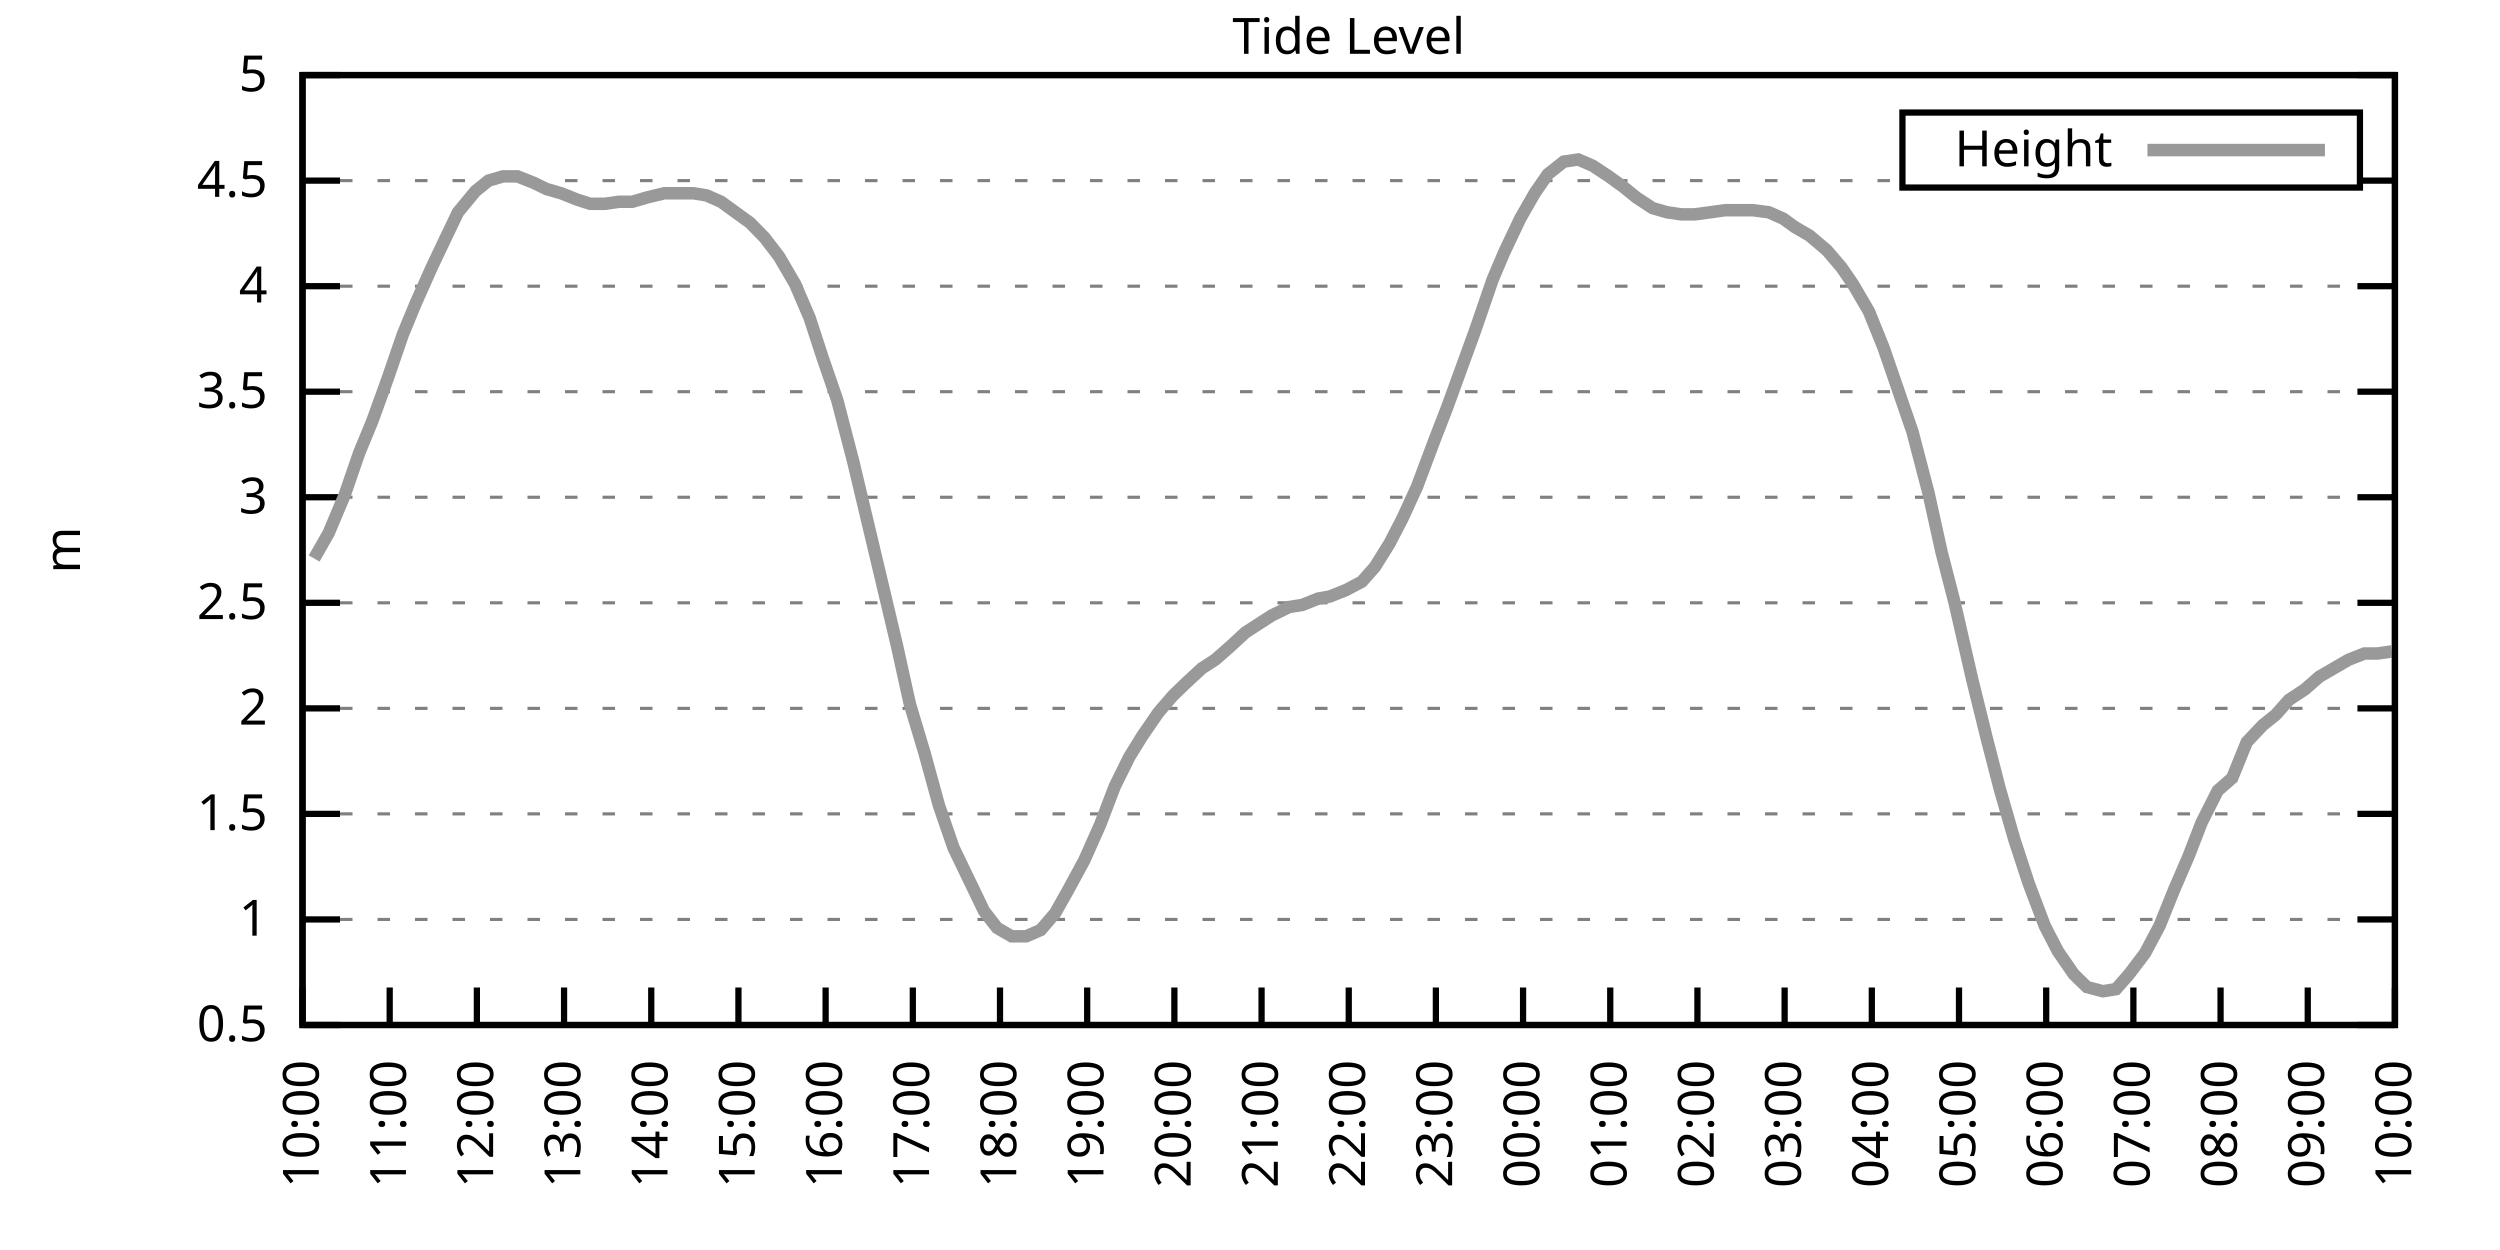
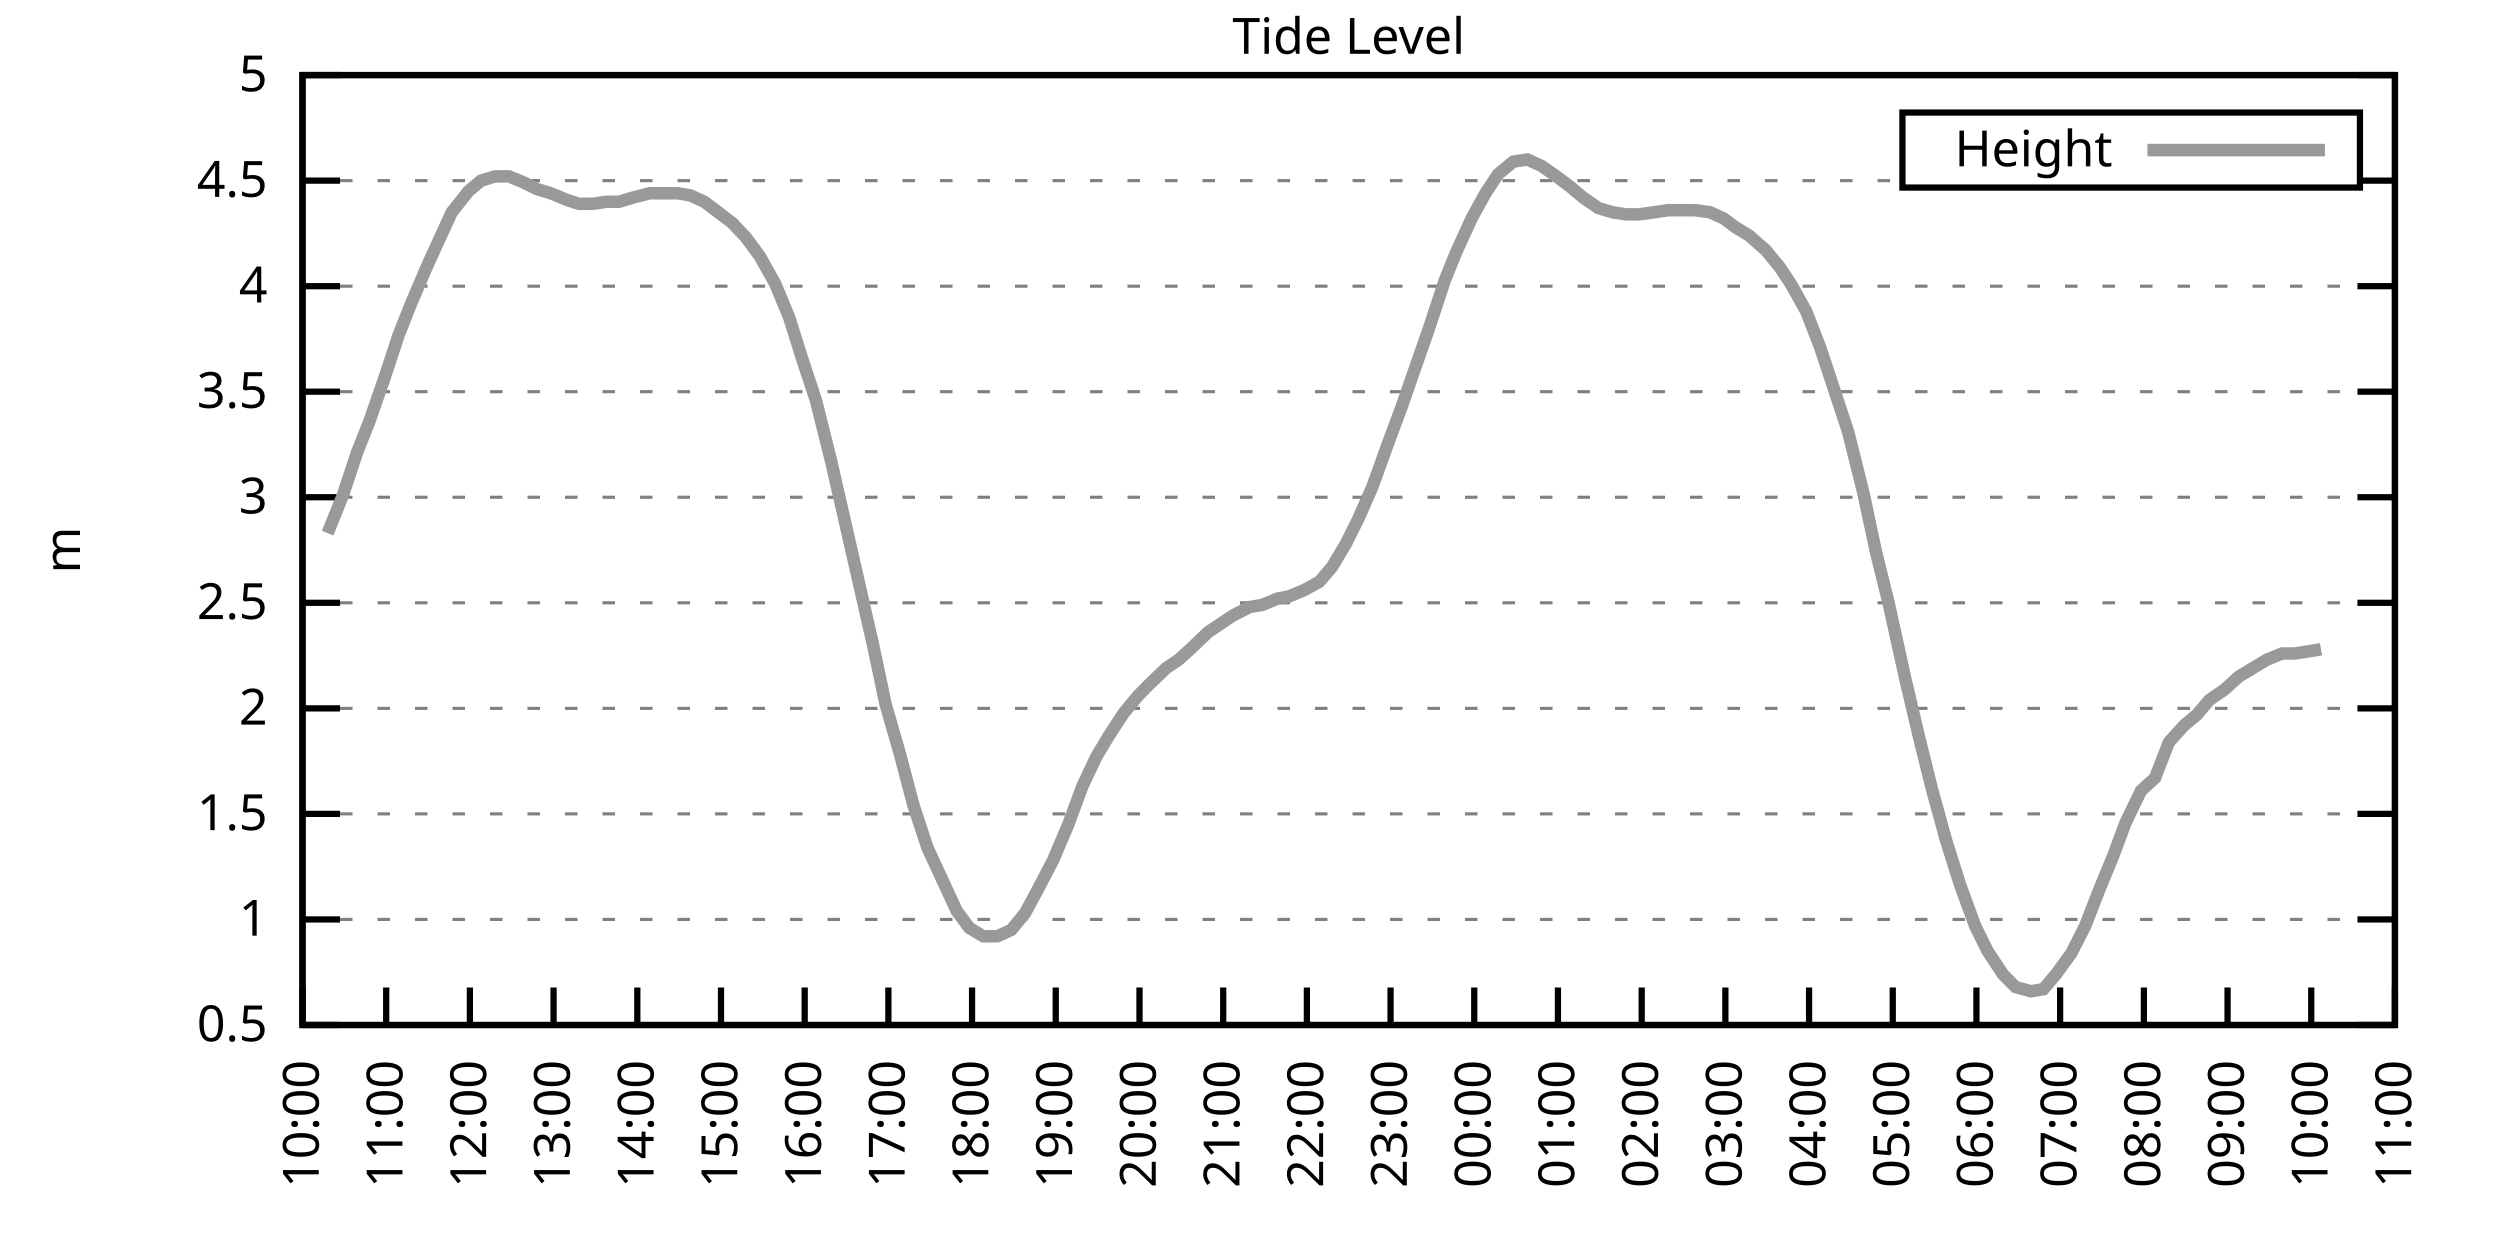
<svg xmlns="http://www.w3.org/2000/svg" xmlns:xlink="http://www.w3.org/1999/xlink" width="400" height="200" viewBox="0 0 400 200">
  <g id="gnuplot_canvas">
    <rect x="0" y="0" width="400" height="200" fill="none" />
    <defs>
      <circle id="gpDot" r="0.5" stroke-width="0.5" stroke="currentColor" />
      <path id="gpPt0" stroke-width="0.333" stroke="currentColor" d="M-1,0 h2 M0,-1 v2" />
      <path id="gpPt1" stroke-width="0.333" stroke="currentColor" d="M-1,-1 L1,1 M1,-1 L-1,1" />
      <path id="gpPt2" stroke-width="0.333" stroke="currentColor" d="M-1,0 L1,0 M0,-1 L0,1 M-1,-1 L1,1 M-1,1 L1,-1" />
      <rect id="gpPt3" stroke-width="0.333" stroke="currentColor" x="-1" y="-1" width="2" height="2" />
      <rect id="gpPt4" stroke-width="0.333" stroke="currentColor" fill="currentColor" x="-1" y="-1" width="2" height="2" />
      <circle id="gpPt5" stroke-width="0.333" stroke="currentColor" cx="0" cy="0" r="1" />
      <use xlink:href="#gpPt5" id="gpPt6" fill="currentColor" stroke="none" />
      <path id="gpPt7" stroke-width="0.333" stroke="currentColor" d="M0,-1.33 L-1.33,0.67 L1.33,0.67 z" />
      <use xlink:href="#gpPt7" id="gpPt8" fill="currentColor" stroke="none" />
      <use xlink:href="#gpPt7" id="gpPt9" stroke="currentColor" transform="rotate(180)" />
      <use xlink:href="#gpPt9" id="gpPt10" fill="currentColor" stroke="none" />
      <use xlink:href="#gpPt3" id="gpPt11" stroke="currentColor" transform="rotate(45)" />
      <use xlink:href="#gpPt11" id="gpPt12" fill="currentColor" stroke="none" />
      <path id="gpPt13" stroke-width="0.333" stroke="currentColor" d="M0,1.330 L1.265,0.411 L0.782,-1.067 L-0.782,-1.076 L-1.265,0.411 z" />
      <use xlink:href="#gpPt13" id="gpPt14" fill="currentColor" stroke="none" />
      <filter id="textbox" filterUnits="objectBoundingBox" x="0" y="0" height="1" width="1">
        <feFlood flood-color="white" flood-opacity="1" result="bgnd" />
        <feComposite in="SourceGraphic" in2="bgnd" operator="atop" />
      </filter>
      <filter id="greybox" filterUnits="objectBoundingBox" x="0" y="0" height="1" width="1">
        <feFlood flood-color="lightgrey" flood-opacity="1" result="grey" />
        <feComposite in="SourceGraphic" in2="grey" operator="atop" />
      </filter>
    </defs>
    <g fill="none" color="white" stroke="currentColor" stroke-width="1.00" stroke-linecap="butt" stroke-linejoin="miter">
</g>
    <g fill="none" color="black" stroke="currentColor" stroke-width="1.00" stroke-linecap="butt" stroke-linejoin="miter">
      <g stroke="none" shape-rendering="crispEdges">
        <polygon fill="rgb(255, 255, 255)" points="48.40,164.00 383.18,164.00 383.18,12.02 48.40,12.02 " />
      </g>
    </g>
    <g fill="none" color="black" stroke="currentColor" stroke-width="1.00" stroke-linecap="butt" stroke-linejoin="miter">
</g>
    <g fill="none" color="black" stroke="black" stroke-width="0.50" stroke-linecap="butt" stroke-linejoin="miter">
</g>
    <g fill="none" color="gray" stroke="currentColor" stroke-width="0.50" stroke-linecap="butt" stroke-linejoin="miter">
      <path stroke="gray" stroke-dasharray="2,4" class="gridline" d="M48.40,164.00 L383.19,164.00  " />
    </g>
    <g fill="none" color="gray" stroke="gray" stroke-width="1.00" stroke-linecap="butt" stroke-linejoin="miter">
</g>
    <g fill="none" color="black" stroke="currentColor" stroke-width="1.00" stroke-linecap="butt" stroke-linejoin="miter">
      <path stroke="black" d="M48.40,164.00 L54.40,164.00 M383.19,164.00 L377.19,164.00  " />
      <g transform="translate(42.80,166.60)" stroke="none" fill="black" font-family="Sans" font-size="8.00" text-anchor="end">
        <text>
          <tspan font-family="Sans"> 0.5</tspan>
        </text>
      </g>
    </g>
    <g fill="none" color="black" stroke="currentColor" stroke-width="1.00" stroke-linecap="butt" stroke-linejoin="miter">
</g>
    <g fill="none" color="black" stroke="black" stroke-width="0.50" stroke-linecap="butt" stroke-linejoin="miter">
</g>
    <g fill="none" color="gray" stroke="currentColor" stroke-width="0.50" stroke-linecap="butt" stroke-linejoin="miter">
      <path stroke="gray" stroke-dasharray="2,4" class="gridline" d="M48.40,147.11 L383.19,147.11  " />
    </g>
    <g fill="none" color="gray" stroke="gray" stroke-width="1.00" stroke-linecap="butt" stroke-linejoin="miter">
</g>
    <g fill="none" color="black" stroke="currentColor" stroke-width="1.00" stroke-linecap="butt" stroke-linejoin="miter">
      <path stroke="black" d="M48.40,147.11 L54.40,147.11 M383.19,147.11 L377.19,147.11  " />
      <g transform="translate(42.80,149.71)" stroke="none" fill="black" font-family="Sans" font-size="8.00" text-anchor="end">
        <text>
          <tspan font-family="Sans"> 1</tspan>
        </text>
      </g>
    </g>
    <g fill="none" color="black" stroke="currentColor" stroke-width="1.00" stroke-linecap="butt" stroke-linejoin="miter">
</g>
    <g fill="none" color="black" stroke="black" stroke-width="0.50" stroke-linecap="butt" stroke-linejoin="miter">
</g>
    <g fill="none" color="gray" stroke="currentColor" stroke-width="0.50" stroke-linecap="butt" stroke-linejoin="miter">
      <path stroke="gray" stroke-dasharray="2,4" class="gridline" d="M48.40,130.22 L383.19,130.22  " />
    </g>
    <g fill="none" color="gray" stroke="gray" stroke-width="1.00" stroke-linecap="butt" stroke-linejoin="miter">
</g>
    <g fill="none" color="black" stroke="currentColor" stroke-width="1.00" stroke-linecap="butt" stroke-linejoin="miter">
      <path stroke="black" d="M48.40,130.22 L54.40,130.22 M383.19,130.22 L377.19,130.22  " />
      <g transform="translate(42.80,132.82)" stroke="none" fill="black" font-family="Sans" font-size="8.00" text-anchor="end">
        <text>
          <tspan font-family="Sans"> 1.5</tspan>
        </text>
      </g>
    </g>
    <g fill="none" color="black" stroke="currentColor" stroke-width="1.00" stroke-linecap="butt" stroke-linejoin="miter">
</g>
    <g fill="none" color="black" stroke="black" stroke-width="0.50" stroke-linecap="butt" stroke-linejoin="miter">
</g>
    <g fill="none" color="gray" stroke="currentColor" stroke-width="0.50" stroke-linecap="butt" stroke-linejoin="miter">
      <path stroke="gray" stroke-dasharray="2,4" class="gridline" d="M48.40,113.34 L383.19,113.34  " />
    </g>
    <g fill="none" color="gray" stroke="gray" stroke-width="1.00" stroke-linecap="butt" stroke-linejoin="miter">
</g>
    <g fill="none" color="black" stroke="currentColor" stroke-width="1.00" stroke-linecap="butt" stroke-linejoin="miter">
      <path stroke="black" d="M48.40,113.34 L54.40,113.34 M383.19,113.34 L377.19,113.34  " />
      <g transform="translate(42.80,115.94)" stroke="none" fill="black" font-family="Sans" font-size="8.00" text-anchor="end">
        <text>
          <tspan font-family="Sans"> 2</tspan>
        </text>
      </g>
    </g>
    <g fill="none" color="black" stroke="currentColor" stroke-width="1.00" stroke-linecap="butt" stroke-linejoin="miter">
</g>
    <g fill="none" color="black" stroke="black" stroke-width="0.50" stroke-linecap="butt" stroke-linejoin="miter">
</g>
    <g fill="none" color="gray" stroke="currentColor" stroke-width="0.50" stroke-linecap="butt" stroke-linejoin="miter">
      <path stroke="gray" stroke-dasharray="2,4" class="gridline" d="M48.40,96.45 L383.19,96.45  " />
    </g>
    <g fill="none" color="gray" stroke="gray" stroke-width="1.00" stroke-linecap="butt" stroke-linejoin="miter">
</g>
    <g fill="none" color="black" stroke="currentColor" stroke-width="1.00" stroke-linecap="butt" stroke-linejoin="miter">
      <path stroke="black" d="M48.40,96.45 L54.40,96.45 M383.19,96.45 L377.19,96.45  " />
      <g transform="translate(42.80,99.05)" stroke="none" fill="black" font-family="Sans" font-size="8.00" text-anchor="end">
        <text>
          <tspan font-family="Sans"> 2.5</tspan>
        </text>
      </g>
    </g>
    <g fill="none" color="black" stroke="currentColor" stroke-width="1.00" stroke-linecap="butt" stroke-linejoin="miter">
</g>
    <g fill="none" color="black" stroke="black" stroke-width="0.50" stroke-linecap="butt" stroke-linejoin="miter">
</g>
    <g fill="none" color="gray" stroke="currentColor" stroke-width="0.50" stroke-linecap="butt" stroke-linejoin="miter">
      <path stroke="gray" stroke-dasharray="2,4" class="gridline" d="M48.40,79.56 L383.19,79.56  " />
    </g>
    <g fill="none" color="gray" stroke="gray" stroke-width="1.00" stroke-linecap="butt" stroke-linejoin="miter">
</g>
    <g fill="none" color="black" stroke="currentColor" stroke-width="1.00" stroke-linecap="butt" stroke-linejoin="miter">
      <path stroke="black" d="M48.40,79.56 L54.40,79.56 M383.19,79.56 L377.19,79.56  " />
      <g transform="translate(42.80,82.16)" stroke="none" fill="black" font-family="Sans" font-size="8.00" text-anchor="end">
        <text>
          <tspan font-family="Sans"> 3</tspan>
        </text>
      </g>
    </g>
    <g fill="none" color="black" stroke="currentColor" stroke-width="1.00" stroke-linecap="butt" stroke-linejoin="miter">
</g>
    <g fill="none" color="black" stroke="black" stroke-width="0.50" stroke-linecap="butt" stroke-linejoin="miter">
</g>
    <g fill="none" color="gray" stroke="currentColor" stroke-width="0.50" stroke-linecap="butt" stroke-linejoin="miter">
      <path stroke="gray" stroke-dasharray="2,4" class="gridline" d="M48.40,62.67 L383.19,62.67  " />
    </g>
    <g fill="none" color="gray" stroke="gray" stroke-width="1.00" stroke-linecap="butt" stroke-linejoin="miter">
</g>
    <g fill="none" color="black" stroke="currentColor" stroke-width="1.00" stroke-linecap="butt" stroke-linejoin="miter">
      <path stroke="black" d="M48.40,62.67 L54.40,62.67 M383.19,62.67 L377.19,62.67  " />
      <g transform="translate(42.80,65.27)" stroke="none" fill="black" font-family="Sans" font-size="8.00" text-anchor="end">
        <text>
          <tspan font-family="Sans"> 3.5</tspan>
        </text>
      </g>
    </g>
    <g fill="none" color="black" stroke="currentColor" stroke-width="1.00" stroke-linecap="butt" stroke-linejoin="miter">
</g>
    <g fill="none" color="black" stroke="black" stroke-width="0.50" stroke-linecap="butt" stroke-linejoin="miter">
</g>
    <g fill="none" color="gray" stroke="currentColor" stroke-width="0.50" stroke-linecap="butt" stroke-linejoin="miter">
      <path stroke="gray" stroke-dasharray="2,4" class="gridline" d="M48.40,45.79 L383.19,45.79  " />
    </g>
    <g fill="none" color="gray" stroke="gray" stroke-width="1.00" stroke-linecap="butt" stroke-linejoin="miter">
</g>
    <g fill="none" color="black" stroke="currentColor" stroke-width="1.00" stroke-linecap="butt" stroke-linejoin="miter">
      <path stroke="black" d="M48.40,45.79 L54.40,45.79 M383.19,45.79 L377.19,45.79  " />
      <g transform="translate(42.80,48.39)" stroke="none" fill="black" font-family="Sans" font-size="8.00" text-anchor="end">
        <text>
          <tspan font-family="Sans"> 4</tspan>
        </text>
      </g>
    </g>
    <g fill="none" color="black" stroke="currentColor" stroke-width="1.00" stroke-linecap="butt" stroke-linejoin="miter">
</g>
    <g fill="none" color="black" stroke="black" stroke-width="0.50" stroke-linecap="butt" stroke-linejoin="miter">
</g>
    <g fill="none" color="gray" stroke="currentColor" stroke-width="0.50" stroke-linecap="butt" stroke-linejoin="miter">
      <path stroke="gray" stroke-dasharray="2,4" class="gridline" d="M48.40,28.90 L304.39,28.90 M377.59,28.90 L383.19,28.90  " />
    </g>
    <g fill="none" color="gray" stroke="gray" stroke-width="1.00" stroke-linecap="butt" stroke-linejoin="miter">
</g>
    <g fill="none" color="black" stroke="currentColor" stroke-width="1.00" stroke-linecap="butt" stroke-linejoin="miter">
      <path stroke="black" d="M48.40,28.90 L54.40,28.90 M383.19,28.90 L377.19,28.90  " />
      <g transform="translate(42.80,31.50)" stroke="none" fill="black" font-family="Sans" font-size="8.00" text-anchor="end">
        <text>
          <tspan font-family="Sans"> 4.5</tspan>
        </text>
      </g>
    </g>
    <g fill="none" color="black" stroke="currentColor" stroke-width="1.00" stroke-linecap="butt" stroke-linejoin="miter">
</g>
    <g fill="none" color="black" stroke="black" stroke-width="0.50" stroke-linecap="butt" stroke-linejoin="miter">
</g>
    <g fill="none" color="gray" stroke="currentColor" stroke-width="0.50" stroke-linecap="butt" stroke-linejoin="miter">
      <path stroke="gray" stroke-dasharray="2,4" class="gridline" d="M48.40,12.01 L383.19,12.01  " />
    </g>
    <g fill="none" color="gray" stroke="gray" stroke-width="1.00" stroke-linecap="butt" stroke-linejoin="miter">
</g>
    <g fill="none" color="black" stroke="currentColor" stroke-width="1.00" stroke-linecap="butt" stroke-linejoin="miter">
      <path stroke="black" d="M48.40,12.01 L54.40,12.01 M383.19,12.01 L377.19,12.01  " />
      <g transform="translate(42.80,14.61)" stroke="none" fill="black" font-family="Sans" font-size="8.00" text-anchor="end">
        <text>
          <tspan font-family="Sans"> 5</tspan>
        </text>
      </g>
    </g>
    <g fill="none" color="black" stroke="currentColor" stroke-width="1.00" stroke-linecap="butt" stroke-linejoin="miter">
      <path stroke="black" d="M48.40,164.00 L48.40,158.00  " />
      <g transform="translate(51.00,169.60) rotate(270.00)" stroke="none" fill="black" font-family="Sans" font-size="8.00" text-anchor="end">
        <text>
          <tspan font-family="Sans">10:00</tspan>
        </text>
      </g>
    </g>
    <g fill="none" color="black" stroke="currentColor" stroke-width="1.00" stroke-linecap="butt" stroke-linejoin="miter">
-       <path stroke="black" d="M62.35,164.00 L62.35,158.00  " />
-       <g transform="translate(64.95,169.60) rotate(270.00)" stroke="none" fill="black" font-family="Sans" font-size="8.00" text-anchor="end">
+       <path stroke="black" d="M61.79,164.00 L61.79,158.00  " />
+       <g transform="translate(64.39,169.60) rotate(270.00)" stroke="none" fill="black" font-family="Sans" font-size="8.00" text-anchor="end">
        <text>
          <tspan font-family="Sans">11:00</tspan>
        </text>
      </g>
    </g>
    <g fill="none" color="black" stroke="currentColor" stroke-width="1.00" stroke-linecap="butt" stroke-linejoin="miter">
-       <path stroke="black" d="M76.30,164.00 L76.30,158.00  " />
-       <g transform="translate(78.90,169.60) rotate(270.00)" stroke="none" fill="black" font-family="Sans" font-size="8.00" text-anchor="end">
+       <path stroke="black" d="M75.18,164.00 L75.18,158.00  " />
+       <g transform="translate(77.78,169.60) rotate(270.00)" stroke="none" fill="black" font-family="Sans" font-size="8.00" text-anchor="end">
        <text>
          <tspan font-family="Sans">12:00</tspan>
        </text>
      </g>
    </g>
    <g fill="none" color="black" stroke="currentColor" stroke-width="1.00" stroke-linecap="butt" stroke-linejoin="miter">
-       <path stroke="black" d="M90.25,164.00 L90.25,158.00  " />
-       <g transform="translate(92.85,169.60) rotate(270.00)" stroke="none" fill="black" font-family="Sans" font-size="8.00" text-anchor="end">
+       <path stroke="black" d="M88.57,164.00 L88.57,158.00  " />
+       <g transform="translate(91.17,169.60) rotate(270.00)" stroke="none" fill="black" font-family="Sans" font-size="8.00" text-anchor="end">
        <text>
          <tspan font-family="Sans">13:00</tspan>
        </text>
      </g>
    </g>
    <g fill="none" color="black" stroke="currentColor" stroke-width="1.00" stroke-linecap="butt" stroke-linejoin="miter">
-       <path stroke="black" d="M104.20,164.00 L104.20,158.00  " />
-       <g transform="translate(106.80,169.60) rotate(270.00)" stroke="none" fill="black" font-family="Sans" font-size="8.00" text-anchor="end">
+       <path stroke="black" d="M101.97,164.00 L101.97,158.00  " />
+       <g transform="translate(104.57,169.60) rotate(270.00)" stroke="none" fill="black" font-family="Sans" font-size="8.00" text-anchor="end">
        <text>
          <tspan font-family="Sans">14:00</tspan>
        </text>
      </g>
    </g>
    <g fill="none" color="black" stroke="currentColor" stroke-width="1.00" stroke-linecap="butt" stroke-linejoin="miter">
-       <path stroke="black" d="M118.15,164.00 L118.15,158.00  " />
-       <g transform="translate(120.75,169.60) rotate(270.00)" stroke="none" fill="black" font-family="Sans" font-size="8.00" text-anchor="end">
+       <path stroke="black" d="M115.36,164.00 L115.36,158.00  " />
+       <g transform="translate(117.96,169.60) rotate(270.00)" stroke="none" fill="black" font-family="Sans" font-size="8.00" text-anchor="end">
        <text>
          <tspan font-family="Sans">15:00</tspan>
        </text>
      </g>
    </g>
    <g fill="none" color="black" stroke="currentColor" stroke-width="1.00" stroke-linecap="butt" stroke-linejoin="miter">
-       <path stroke="black" d="M132.10,164.00 L132.10,158.00  " />
-       <g transform="translate(134.70,169.60) rotate(270.00)" stroke="none" fill="black" font-family="Sans" font-size="8.00" text-anchor="end">
+       <path stroke="black" d="M128.75,164.00 L128.75,158.00  " />
+       <g transform="translate(131.35,169.60) rotate(270.00)" stroke="none" fill="black" font-family="Sans" font-size="8.00" text-anchor="end">
        <text>
          <tspan font-family="Sans">16:00</tspan>
        </text>
      </g>
    </g>
    <g fill="none" color="black" stroke="currentColor" stroke-width="1.00" stroke-linecap="butt" stroke-linejoin="miter">
-       <path stroke="black" d="M146.05,164.00 L146.05,158.00  " />
-       <g transform="translate(148.65,169.60) rotate(270.00)" stroke="none" fill="black" font-family="Sans" font-size="8.00" text-anchor="end">
+       <path stroke="black" d="M142.14,164.00 L142.14,158.00  " />
+       <g transform="translate(144.74,169.60) rotate(270.00)" stroke="none" fill="black" font-family="Sans" font-size="8.00" text-anchor="end">
        <text>
          <tspan font-family="Sans">17:00</tspan>
        </text>
      </g>
    </g>
    <g fill="none" color="black" stroke="currentColor" stroke-width="1.00" stroke-linecap="butt" stroke-linejoin="miter">
-       <path stroke="black" d="M160.00,164.00 L160.00,158.00  " />
-       <g transform="translate(162.60,169.60) rotate(270.00)" stroke="none" fill="black" font-family="Sans" font-size="8.00" text-anchor="end">
+       <path stroke="black" d="M155.53,164.00 L155.53,158.00  " />
+       <g transform="translate(158.13,169.60) rotate(270.00)" stroke="none" fill="black" font-family="Sans" font-size="8.00" text-anchor="end">
        <text>
          <tspan font-family="Sans">18:00</tspan>
        </text>
      </g>
    </g>
    <g fill="none" color="black" stroke="currentColor" stroke-width="1.00" stroke-linecap="butt" stroke-linejoin="miter">
-       <path stroke="black" d="M173.95,164.00 L173.95,158.00  " />
-       <g transform="translate(176.55,169.60) rotate(270.00)" stroke="none" fill="black" font-family="Sans" font-size="8.00" text-anchor="end">
+       <path stroke="black" d="M168.92,164.00 L168.92,158.00  " />
+       <g transform="translate(171.52,169.60) rotate(270.00)" stroke="none" fill="black" font-family="Sans" font-size="8.00" text-anchor="end">
        <text>
          <tspan font-family="Sans">19:00</tspan>
        </text>
      </g>
    </g>
    <g fill="none" color="black" stroke="currentColor" stroke-width="1.00" stroke-linecap="butt" stroke-linejoin="miter">
-       <path stroke="black" d="M187.90,164.00 L187.90,158.00  " />
-       <g transform="translate(190.50,169.60) rotate(270.00)" stroke="none" fill="black" font-family="Sans" font-size="8.00" text-anchor="end">
+       <path stroke="black" d="M182.32,164.00 L182.32,158.00  " />
+       <g transform="translate(184.92,169.60) rotate(270.00)" stroke="none" fill="black" font-family="Sans" font-size="8.00" text-anchor="end">
        <text>
          <tspan font-family="Sans">20:00</tspan>
        </text>
      </g>
    </g>
    <g fill="none" color="black" stroke="currentColor" stroke-width="1.00" stroke-linecap="butt" stroke-linejoin="miter">
-       <path stroke="black" d="M201.85,164.00 L201.85,158.00  " />
-       <g transform="translate(204.45,169.60) rotate(270.00)" stroke="none" fill="black" font-family="Sans" font-size="8.00" text-anchor="end">
+       <path stroke="black" d="M195.71,164.00 L195.71,158.00  " />
+       <g transform="translate(198.31,169.60) rotate(270.00)" stroke="none" fill="black" font-family="Sans" font-size="8.00" text-anchor="end">
        <text>
          <tspan font-family="Sans">21:00</tspan>
        </text>
      </g>
    </g>
    <g fill="none" color="black" stroke="currentColor" stroke-width="1.00" stroke-linecap="butt" stroke-linejoin="miter">
-       <path stroke="black" d="M215.80,164.00 L215.80,158.00  " />
-       <g transform="translate(218.40,169.60) rotate(270.00)" stroke="none" fill="black" font-family="Sans" font-size="8.00" text-anchor="end">
+       <path stroke="black" d="M209.10,164.00 L209.10,158.00  " />
+       <g transform="translate(211.70,169.60) rotate(270.00)" stroke="none" fill="black" font-family="Sans" font-size="8.00" text-anchor="end">
        <text>
          <tspan font-family="Sans">22:00</tspan>
        </text>
      </g>
    </g>
    <g fill="none" color="black" stroke="currentColor" stroke-width="1.00" stroke-linecap="butt" stroke-linejoin="miter">
-       <path stroke="black" d="M229.74,164.00 L229.74,158.00  " />
-       <g transform="translate(232.34,169.60) rotate(270.00)" stroke="none" fill="black" font-family="Sans" font-size="8.00" text-anchor="end">
+       <path stroke="black" d="M222.49,164.00 L222.49,158.00  " />
+       <g transform="translate(225.09,169.60) rotate(270.00)" stroke="none" fill="black" font-family="Sans" font-size="8.00" text-anchor="end">
        <text>
          <tspan font-family="Sans">23:00</tspan>
        </text>
      </g>
    </g>
    <g fill="none" color="black" stroke="currentColor" stroke-width="1.00" stroke-linecap="butt" stroke-linejoin="miter">
-       <path stroke="black" d="M243.69,164.00 L243.69,158.00  " />
-       <g transform="translate(246.29,169.60) rotate(270.00)" stroke="none" fill="black" font-family="Sans" font-size="8.00" text-anchor="end">
+       <path stroke="black" d="M235.88,164.00 L235.88,158.00  " />
+       <g transform="translate(238.48,169.60) rotate(270.00)" stroke="none" fill="black" font-family="Sans" font-size="8.00" text-anchor="end">
        <text>
          <tspan font-family="Sans">00:00</tspan>
        </text>
      </g>
    </g>
    <g fill="none" color="black" stroke="currentColor" stroke-width="1.00" stroke-linecap="butt" stroke-linejoin="miter">
-       <path stroke="black" d="M257.64,164.00 L257.64,158.00  " />
-       <g transform="translate(260.24,169.60) rotate(270.00)" stroke="none" fill="black" font-family="Sans" font-size="8.00" text-anchor="end">
+       <path stroke="black" d="M249.27,164.00 L249.27,158.00  " />
+       <g transform="translate(251.87,169.60) rotate(270.00)" stroke="none" fill="black" font-family="Sans" font-size="8.00" text-anchor="end">
        <text>
          <tspan font-family="Sans">01:00</tspan>
        </text>
      </g>
    </g>
    <g fill="none" color="black" stroke="currentColor" stroke-width="1.00" stroke-linecap="butt" stroke-linejoin="miter">
-       <path stroke="black" d="M271.59,164.00 L271.59,158.00  " />
-       <g transform="translate(274.19,169.60) rotate(270.00)" stroke="none" fill="black" font-family="Sans" font-size="8.00" text-anchor="end">
+       <path stroke="black" d="M262.67,164.00 L262.67,158.00  " />
+       <g transform="translate(265.27,169.60) rotate(270.00)" stroke="none" fill="black" font-family="Sans" font-size="8.00" text-anchor="end">
        <text>
          <tspan font-family="Sans">02:00</tspan>
        </text>
      </g>
    </g>
    <g fill="none" color="black" stroke="currentColor" stroke-width="1.00" stroke-linecap="butt" stroke-linejoin="miter">
-       <path stroke="black" d="M285.54,164.00 L285.54,158.00  " />
-       <g transform="translate(288.14,169.60) rotate(270.00)" stroke="none" fill="black" font-family="Sans" font-size="8.00" text-anchor="end">
+       <path stroke="black" d="M276.06,164.00 L276.06,158.00  " />
+       <g transform="translate(278.66,169.60) rotate(270.00)" stroke="none" fill="black" font-family="Sans" font-size="8.00" text-anchor="end">
        <text>
          <tspan font-family="Sans">03:00</tspan>
        </text>
      </g>
    </g>
    <g fill="none" color="black" stroke="currentColor" stroke-width="1.00" stroke-linecap="butt" stroke-linejoin="miter">
-       <path stroke="black" d="M299.49,164.00 L299.49,158.00  " />
-       <g transform="translate(302.09,169.60) rotate(270.00)" stroke="none" fill="black" font-family="Sans" font-size="8.00" text-anchor="end">
+       <path stroke="black" d="M289.45,164.00 L289.45,158.00  " />
+       <g transform="translate(292.05,169.60) rotate(270.00)" stroke="none" fill="black" font-family="Sans" font-size="8.00" text-anchor="end">
        <text>
          <tspan font-family="Sans">04:00</tspan>
        </text>
      </g>
    </g>
    <g fill="none" color="black" stroke="currentColor" stroke-width="1.00" stroke-linecap="butt" stroke-linejoin="miter">
-       <path stroke="black" d="M313.44,164.00 L313.44,158.00  " />
-       <g transform="translate(316.04,169.60) rotate(270.00)" stroke="none" fill="black" font-family="Sans" font-size="8.00" text-anchor="end">
+       <path stroke="black" d="M302.84,164.00 L302.84,158.00  " />
+       <g transform="translate(305.44,169.60) rotate(270.00)" stroke="none" fill="black" font-family="Sans" font-size="8.00" text-anchor="end">
        <text>
          <tspan font-family="Sans">05:00</tspan>
        </text>
      </g>
    </g>
    <g fill="none" color="black" stroke="currentColor" stroke-width="1.00" stroke-linecap="butt" stroke-linejoin="miter">
-       <path stroke="black" d="M327.39,164.00 L327.39,158.00  " />
-       <g transform="translate(329.99,169.60) rotate(270.00)" stroke="none" fill="black" font-family="Sans" font-size="8.00" text-anchor="end">
+       <path stroke="black" d="M316.23,164.00 L316.23,158.00  " />
+       <g transform="translate(318.83,169.60) rotate(270.00)" stroke="none" fill="black" font-family="Sans" font-size="8.00" text-anchor="end">
        <text>
          <tspan font-family="Sans">06:00</tspan>
        </text>
      </g>
    </g>
    <g fill="none" color="black" stroke="currentColor" stroke-width="1.00" stroke-linecap="butt" stroke-linejoin="miter">
-       <path stroke="black" d="M341.34,164.00 L341.34,158.00  " />
-       <g transform="translate(343.94,169.60) rotate(270.00)" stroke="none" fill="black" font-family="Sans" font-size="8.00" text-anchor="end">
+       <path stroke="black" d="M329.62,164.00 L329.62,158.00  " />
+       <g transform="translate(332.22,169.60) rotate(270.00)" stroke="none" fill="black" font-family="Sans" font-size="8.00" text-anchor="end">
        <text>
          <tspan font-family="Sans">07:00</tspan>
        </text>
      </g>
    </g>
    <g fill="none" color="black" stroke="currentColor" stroke-width="1.00" stroke-linecap="butt" stroke-linejoin="miter">
-       <path stroke="black" d="M355.29,164.00 L355.29,158.00  " />
-       <g transform="translate(357.89,169.60) rotate(270.00)" stroke="none" fill="black" font-family="Sans" font-size="8.00" text-anchor="end">
+       <path stroke="black" d="M343.02,164.00 L343.02,158.00  " />
+       <g transform="translate(345.62,169.60) rotate(270.00)" stroke="none" fill="black" font-family="Sans" font-size="8.00" text-anchor="end">
        <text>
          <tspan font-family="Sans">08:00</tspan>
        </text>
      </g>
    </g>
    <g fill="none" color="black" stroke="currentColor" stroke-width="1.00" stroke-linecap="butt" stroke-linejoin="miter">
-       <path stroke="black" d="M369.24,164.00 L369.24,158.00  " />
-       <g transform="translate(371.84,169.60) rotate(270.00)" stroke="none" fill="black" font-family="Sans" font-size="8.00" text-anchor="end">
+       <path stroke="black" d="M356.41,164.00 L356.41,158.00  " />
+       <g transform="translate(359.01,169.60) rotate(270.00)" stroke="none" fill="black" font-family="Sans" font-size="8.00" text-anchor="end">
        <text>
          <tspan font-family="Sans">09:00</tspan>
+         </text>
+       </g>
+     </g>
+     <g fill="none" color="black" stroke="currentColor" stroke-width="1.00" stroke-linecap="butt" stroke-linejoin="miter">
+       <path stroke="black" d="M369.80,164.00 L369.80,158.00  " />
+       <g transform="translate(372.40,169.60) rotate(270.00)" stroke="none" fill="black" font-family="Sans" font-size="8.00" text-anchor="end">
+         <text>
+           <tspan font-family="Sans">10:00</tspan>
        </text>
      </g>
    </g>
    <g fill="none" color="black" stroke="currentColor" stroke-width="1.00" stroke-linecap="butt" stroke-linejoin="miter">
      <path stroke="black" d="M383.19,164.00 L383.19,158.00  " />
      <g transform="translate(385.79,169.60) rotate(270.00)" stroke="none" fill="black" font-family="Sans" font-size="8.00" text-anchor="end">
        <text>
-           <tspan font-family="Sans">10:00</tspan>
+           <tspan font-family="Sans">11:00</tspan>
        </text>
      </g>
    </g>
    <g fill="none" color="black" stroke="currentColor" stroke-width="1.00" stroke-linecap="butt" stroke-linejoin="miter">
</g>
    <g fill="none" color="black" stroke="currentColor" stroke-width="1.00" stroke-linecap="butt" stroke-linejoin="miter">
      <path stroke="black" d="M48.40,12.01 L48.40,164.00 L383.19,164.00 L383.19,12.01 L48.40,12.01 Z  " />
    </g>
    <g fill="none" color="black" stroke="currentColor" stroke-width="1.00" stroke-linecap="butt" stroke-linejoin="miter">
</g>
    <g fill="none" color="black" stroke="currentColor" stroke-width="1.00" stroke-linecap="butt" stroke-linejoin="miter">
      <path stroke="black" d="M304.39,30.01 L304.39,18.01 L377.59,18.01 L377.59,30.01 L304.39,30.01 Z  " />
    </g>
    <g id="Tide_level_plot_1">
      <g fill="none" color="white" stroke="black" stroke-width="2.00" stroke-linecap="butt" stroke-linejoin="miter">
</g>
      <g fill="none" color="black" stroke="currentColor" stroke-width="2.00" stroke-linecap="butt" stroke-linejoin="miter">
        <g transform="translate(337.99,26.61)" stroke="none" fill="black" font-family="Sans" font-size="8.00" text-anchor="end">
          <text>
            <tspan font-family="Sans">Height</tspan>
          </text>
        </g>
      </g>
      <g fill="none" color="black" stroke="currentColor" stroke-width="2.00" stroke-linecap="butt" stroke-linejoin="miter">
-         <path stroke="rgb(153, 153, 153)" d="M343.59,24.01 L371.99,24.01 M50.26,89.36 L52.58,85.30 L55.14,79.22 L57.47,72.47 L59.56,67.40 L62.12,60.31   L64.44,53.55 L66.53,48.49 L69.09,42.75 L71.18,38.35 L73.28,33.96 L76.07,30.59 L78.16,28.90 L80.48,28.22   L82.81,28.22 L85.37,29.24 L87.46,30.25 L89.78,30.92 L92.34,31.94 L94.43,32.61 L96.76,32.61 L99.08,32.28   L101.18,32.28 L103.50,31.60 L106.29,30.92 L108.38,30.92 L110.94,30.92 L113.03,31.26 L115.36,32.28 L117.68,33.96   L120.01,35.65 L122.33,38.02 L124.66,41.06 L127.22,45.45 L129.54,50.85 L131.63,57.27 L133.96,64.02 L136.51,73.82   L140.93,92.40 L143.49,103.20 L145.58,112.66 L147.91,120.43 L150.23,128.87 L152.56,135.63 L157.44,145.76 L159.53,148.46   L161.86,149.81 L164.18,149.81 L166.51,148.80 L168.83,146.10 L170.92,142.38 L173.48,137.66 L176.04,131.91 L178.36,125.83   L180.69,121.11 L182.78,117.73 L185.34,114.01 L187.66,111.31 L189.76,109.28 L192.31,106.92 L194.41,105.57 L196.73,103.54   L199.29,101.18 L201.38,99.83 L203.47,98.48 L206.26,97.12 L208.36,96.79 L210.91,95.77 L212.77,95.44 L215.33,94.42   L217.89,93.07 L219.98,90.71 L222.30,86.99 L224.40,82.94 L226.72,77.87 L229.51,70.44 L231.60,65.04 L233.93,58.62   L236.02,52.88 L238.81,44.77 L240.67,40.38 L243.23,34.98 L245.55,30.92 L247.65,27.88 L250.20,25.86 L252.53,25.52   L254.85,26.53 L257.41,28.22 L259.74,29.91 L261.83,31.60 L264.39,33.29 L266.71,33.96 L269.04,34.30 L271.13,34.30   L273.69,33.96 L276.01,33.63 L280.43,33.63 L282.99,33.96 L285.31,34.98 L287.17,36.33 L289.50,37.68 L292.29,40.04   L294.61,42.75 L296.47,45.45 L299.03,49.84 L301.35,55.58 L303.91,63.01 L306.00,69.09 L308.56,78.89 L310.65,88.34   L312.74,96.45 L315.53,108.61 L317.86,118.07 L319.95,126.17 L322.28,134.28 L324.60,141.37 L327.16,148.13 L329.25,152.18   L331.81,155.89 L333.90,157.92 L336.46,158.60 L338.55,158.26 L340.64,155.89 L343.20,152.52 L345.53,148.13 L347.85,142.38   L350.18,136.98 L352.27,131.58 L354.83,126.51 L357.15,124.48 L359.48,118.74 L362.03,116.04 L364.13,114.35 L366.22,111.99   L368.78,110.30 L371.10,108.27 L373.43,106.92 L375.75,105.57 L378.31,104.56 L380.40,104.56 L382.73,104.22  " />
+         <path stroke="rgb(153, 153, 153)" d="M343.59,24.01 L371.99,24.01 M52.42,85.30 L54.87,79.22 L57.10,72.47 L59.11,67.40 L61.57,60.31 L63.80,53.55   L65.81,48.49 L68.26,42.75 L70.27,38.35 L72.28,33.96 L74.96,30.59 L76.97,28.90 L79.20,28.22 L81.43,28.22   L83.89,29.24 L85.90,30.25 L88.13,30.92 L90.58,31.94 L92.59,32.61 L94.82,32.61 L97.06,32.28 L99.06,32.28   L101.30,31.60 L103.98,30.92 L105.98,30.92 L108.44,30.92 L110.45,31.26 L112.68,32.28 L114.91,33.96 L117.14,35.65   L119.38,38.02 L121.61,41.06 L124.06,45.45 L126.29,50.85 L128.30,57.27 L130.54,64.02 L132.99,73.82 L137.23,92.40   L139.69,103.20 L141.69,112.66 L143.93,120.43 L146.16,128.87 L148.39,135.63 L153.08,145.76 L155.09,148.46 L157.32,149.81   L159.55,149.81 L161.78,148.80 L164.01,146.10 L166.02,142.38 L168.48,137.66 L170.93,131.91 L173.17,125.83 L175.40,121.11   L177.41,117.73 L179.86,114.01 L182.09,111.31 L184.10,109.28 L186.56,106.92 L188.57,105.57 L190.80,103.54 L193.25,101.18   L195.26,99.83 L197.27,98.48 L199.95,97.12 L201.96,96.79 L204.41,95.77 L206.20,95.44 L208.65,94.42 L211.11,93.07   L213.12,90.71 L215.35,86.99 L217.36,82.94 L219.59,77.87 L222.27,70.44 L224.28,65.04 L226.51,58.62 L228.52,52.88   L231.20,44.77 L232.98,40.38 L235.44,34.98 L237.67,30.92 L239.68,27.88 L242.13,25.86 L244.36,25.52 L246.60,26.53   L249.05,28.22 L251.28,29.91 L253.29,31.60 L255.75,33.29 L257.98,33.96 L260.21,34.30 L262.22,34.30 L264.67,33.96   L266.91,33.63 L271.15,33.63 L273.60,33.96 L275.83,34.98 L277.62,36.33 L279.85,37.68 L282.53,40.04 L284.76,42.75   L286.55,45.45 L289.00,49.84 L291.23,55.58 L293.69,63.01 L295.70,69.09 L298.15,78.89 L300.16,88.34 L302.17,96.45   L304.85,108.61 L307.08,118.07 L309.09,126.17 L311.32,134.28 L313.55,141.37 L316.01,148.13 L318.02,152.18 L320.47,155.89   L322.48,157.92 L324.94,158.60 L326.95,158.26 L328.95,155.89 L331.41,152.52 L333.64,148.13 L335.87,142.38 L338.10,136.98   L340.11,131.58 L342.57,126.51 L344.80,124.48 L347.03,118.74 L349.49,116.04 L351.50,114.35 L353.51,111.99 L355.96,110.30   L358.19,108.27 L360.42,106.92 L362.66,105.57 L365.11,104.56 L367.12,104.56 L369.35,104.22 L371.36,103.88  " />
      </g>
    </g>
    <g fill="none" color="black" stroke="currentColor" stroke-width="2.00" stroke-linecap="butt" stroke-linejoin="miter">
</g>
    <g fill="none" color="black" stroke="black" stroke-width="1.00" stroke-linecap="butt" stroke-linejoin="miter">
</g>
    <g fill="none" color="black" stroke="currentColor" stroke-width="1.00" stroke-linecap="butt" stroke-linejoin="miter">
      <path stroke="black" d="M48.40,12.01 L48.40,164.00 L383.19,164.00 L383.19,12.01 L48.40,12.01 Z  " />
      <g transform="translate(12.80,88.01) rotate(270.00)" stroke="none" fill="black" font-family="Sans" font-size="8.00" text-anchor="middle">
        <text>
          <tspan font-family="Sans">m</tspan>
        </text>
      </g>
    </g>
    <g fill="none" color="black" stroke="currentColor" stroke-width="1.00" stroke-linecap="butt" stroke-linejoin="miter">
</g>
    <g fill="none" color="black" stroke="currentColor" stroke-width="1.00" stroke-linecap="butt" stroke-linejoin="miter">
      <g transform="translate(215.79,8.61)" stroke="none" fill="black" font-family="Sans" font-size="8.00" text-anchor="middle">
        <text>
          <tspan font-family="Sans">Tide Level</tspan>
        </text>
      </g>
    </g>
    <g fill="none" color="black" stroke="currentColor" stroke-width="1.00" stroke-linecap="butt" stroke-linejoin="miter">
</g>
  </g>
</svg>
